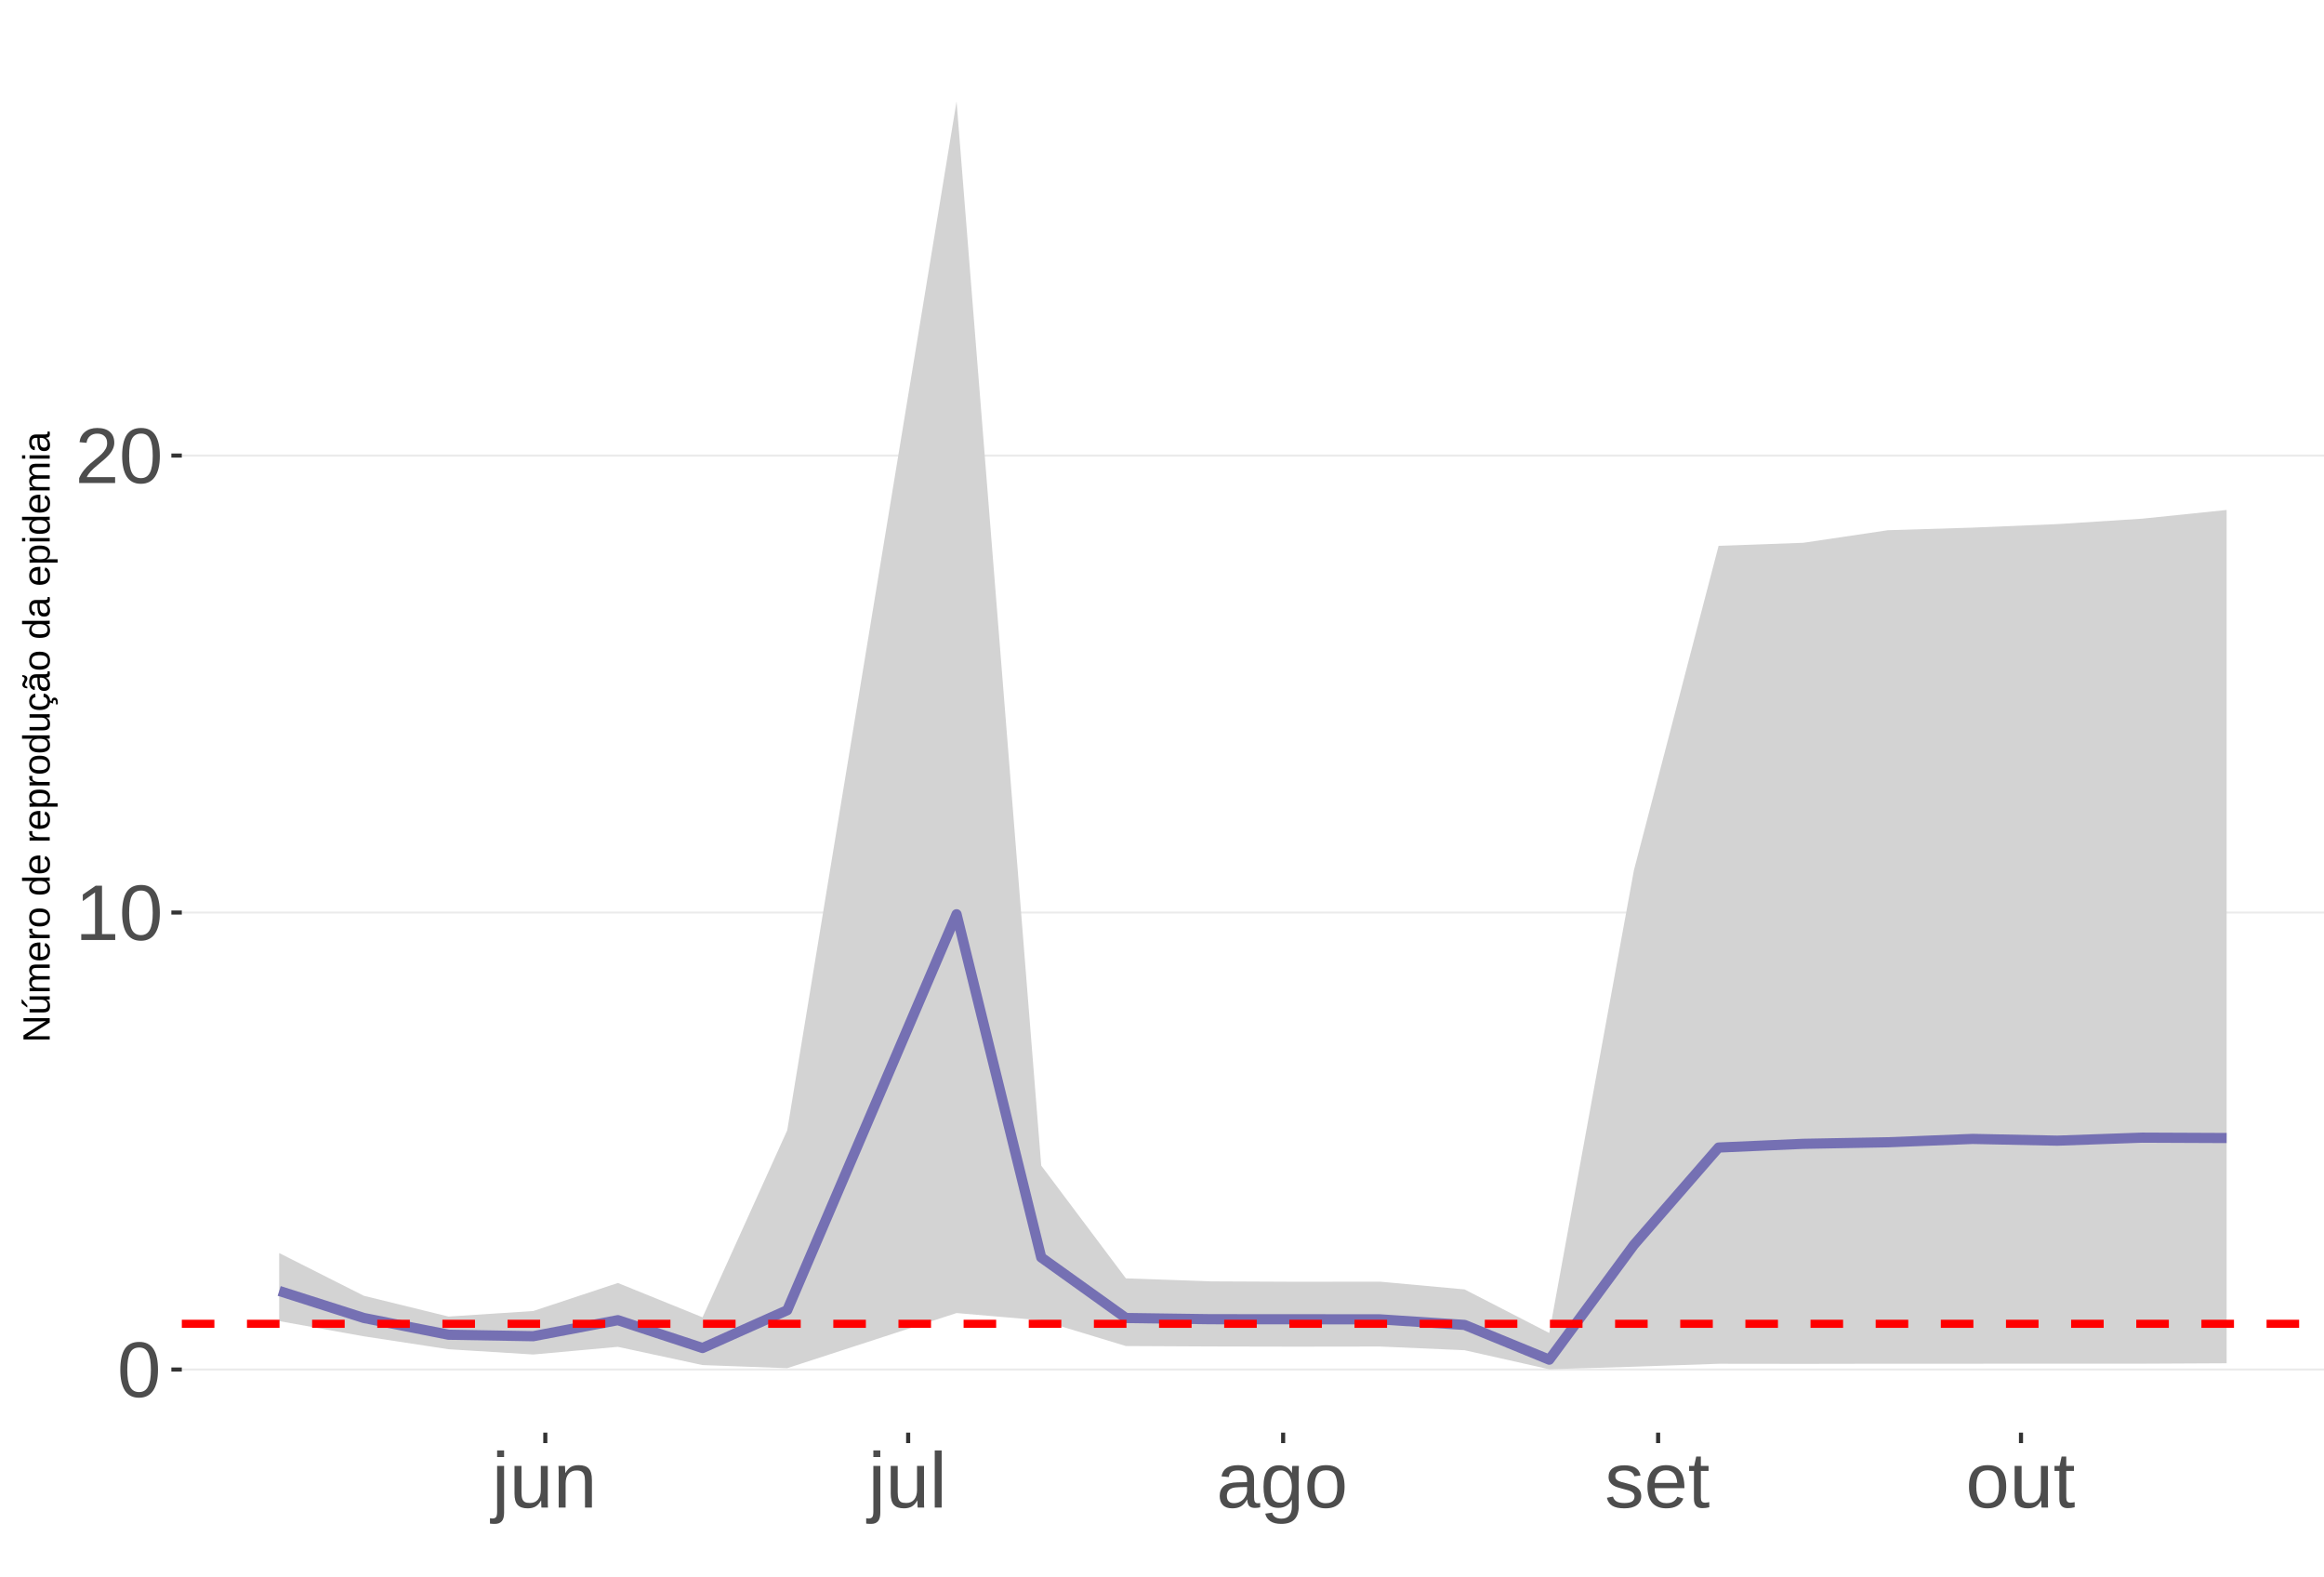
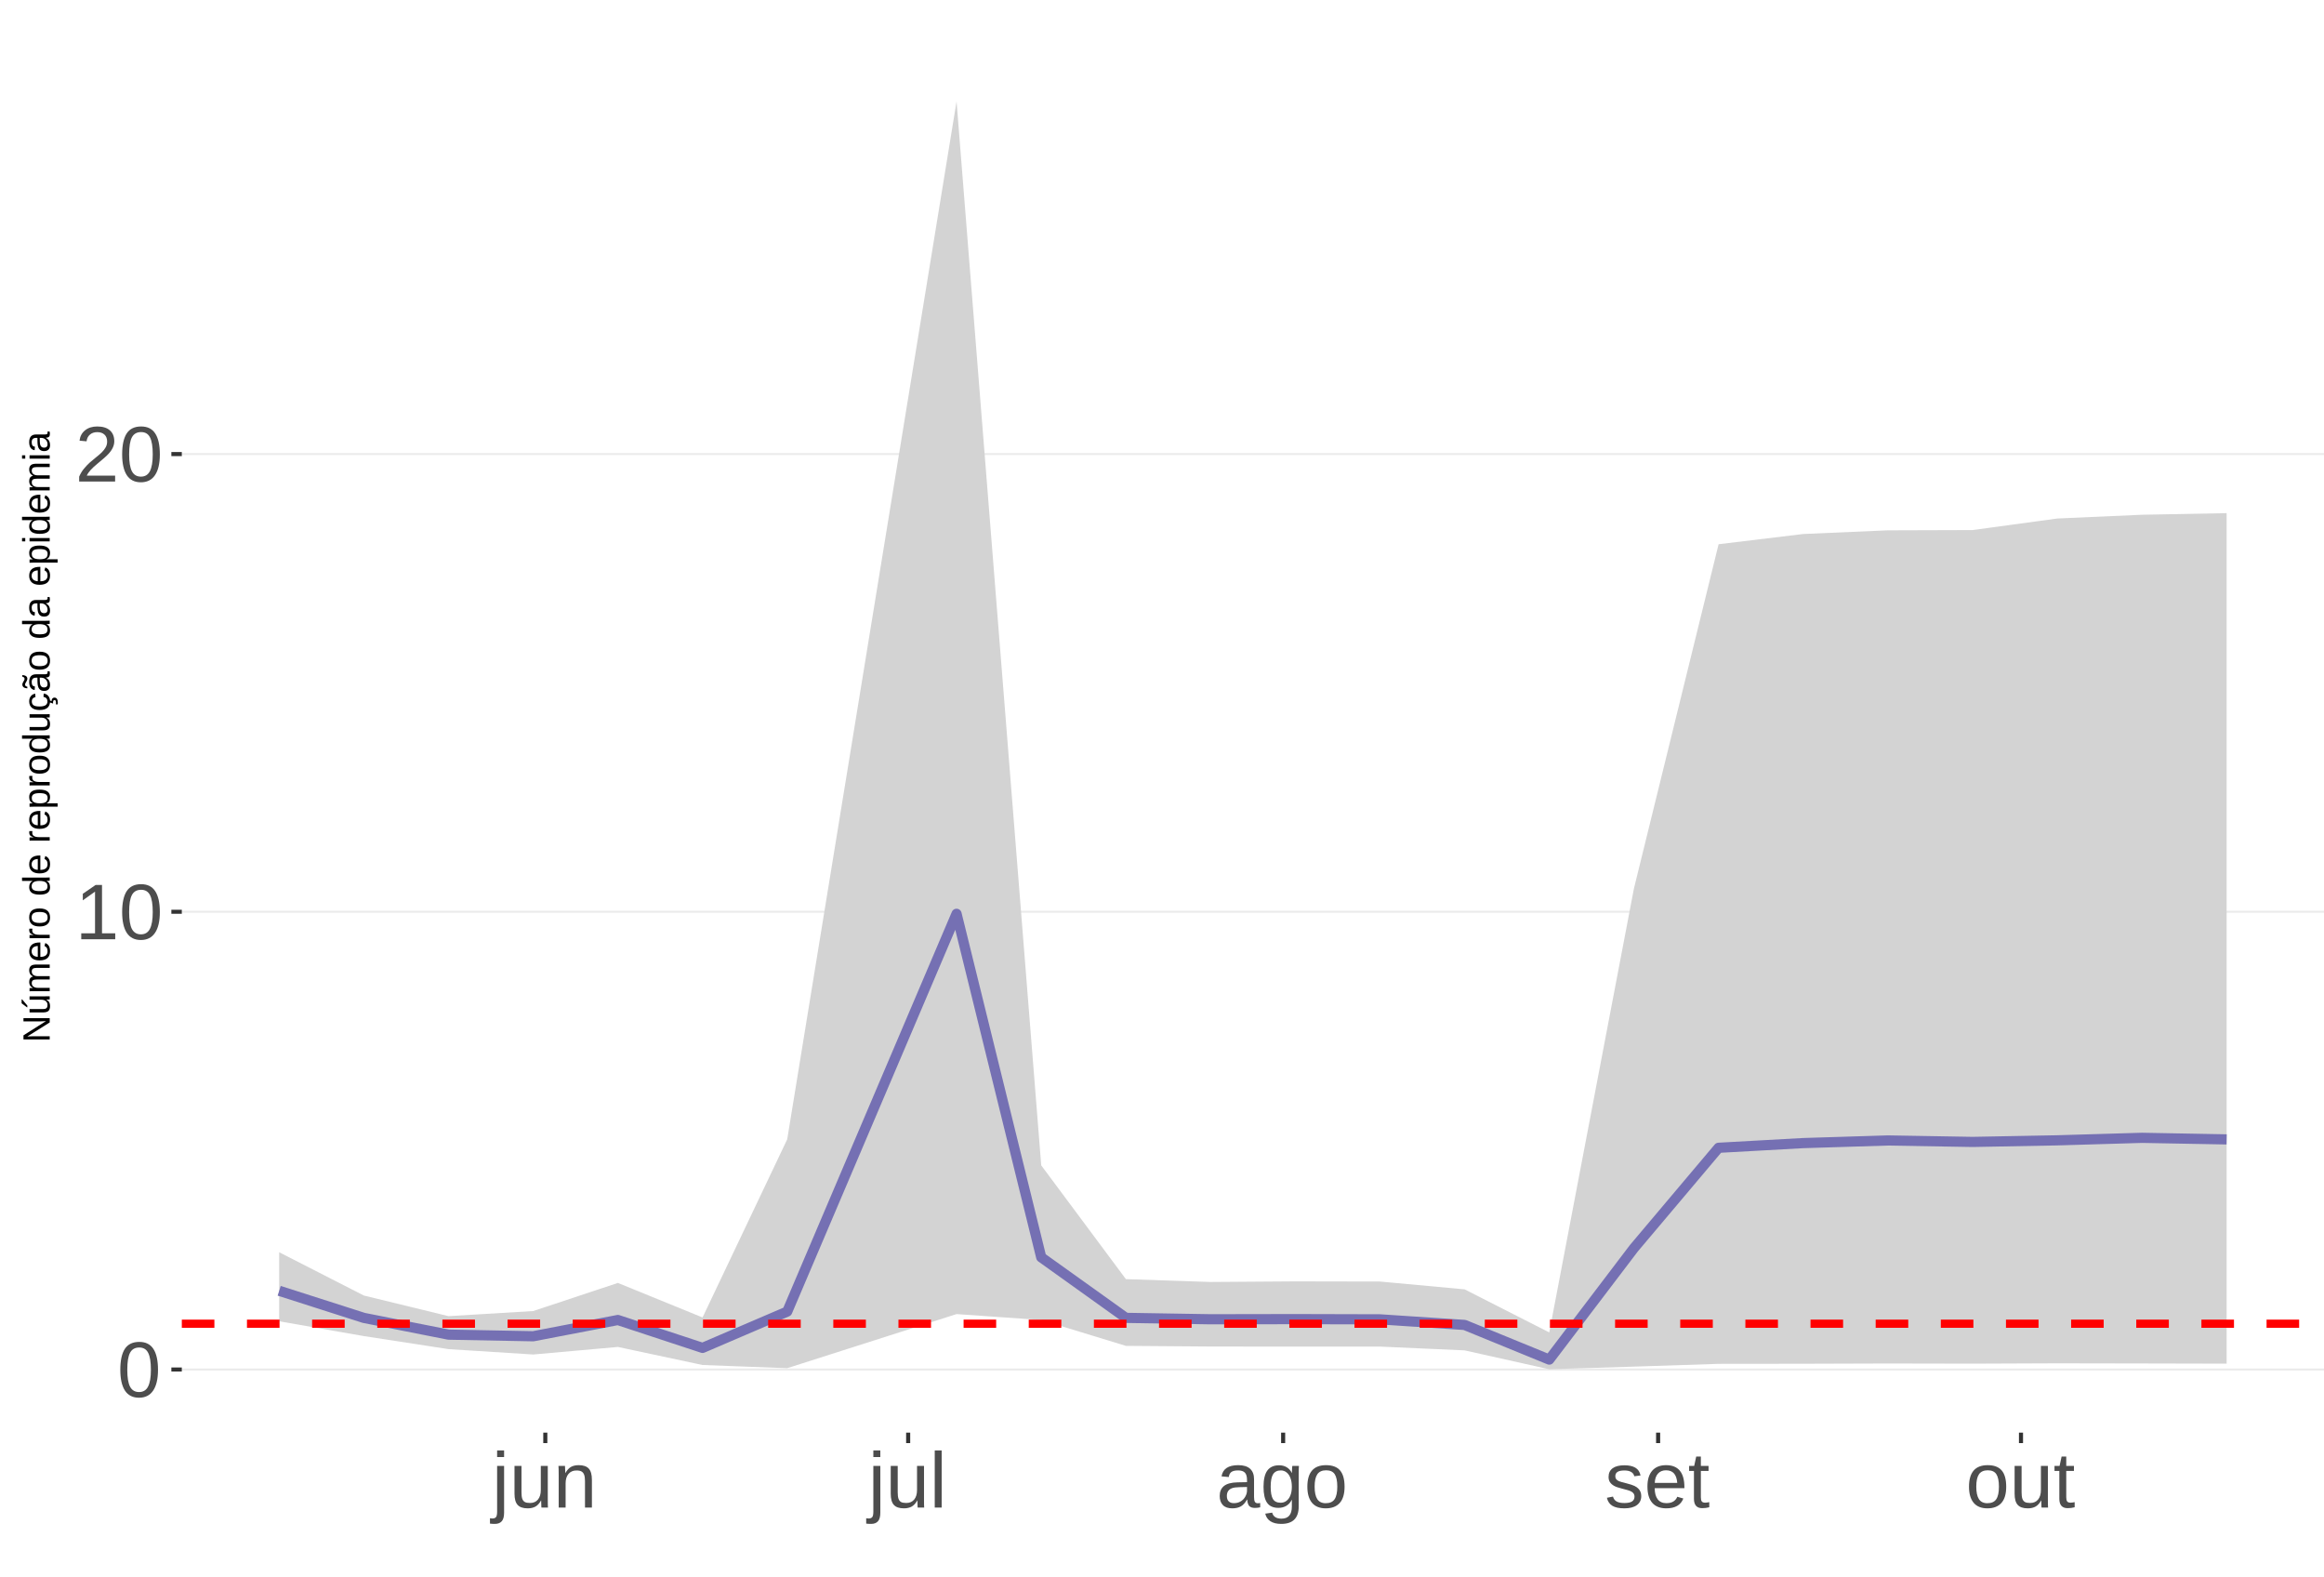
<svg xmlns="http://www.w3.org/2000/svg" xmlns:xlink="http://www.w3.org/1999/xlink" width="609pt" height="413pt" viewBox="0 0 609 413" version="1.1">
  <defs>
    <g>
      <symbol overflow="visible" id="glyph0-0">
        <path style="stroke:none;" d="M 2.062 -14.219 L 13.422 -14.219 L 13.422 0 L 2.062 0 Z M 2.828 -13.438 L 2.828 -0.766 L 12.641 -0.766 L 12.641 -13.438 Z M 2.828 -13.438 " />
      </symbol>
      <symbol overflow="visible" id="glyph0-1">
        <path style="stroke:none;" d="M 10.688 -7.109 C 10.688 -4.734 10.266 -2.922 9.422 -1.672 C 8.586 -0.422 7.352 0.203 5.719 0.203 C 4.082 0.203 2.852 -0.414 2.031 -1.656 C 1.219 -2.906 0.812 -4.723 0.812 -7.109 C 0.812 -9.547 1.207 -11.375 2 -12.594 C 2.801 -13.812 4.062 -14.422 5.781 -14.422 C 7.457 -14.422 8.691 -13.805 9.484 -12.578 C 10.285 -11.348 10.688 -9.523 10.688 -7.109 Z M 8.828 -7.109 C 8.828 -9.16 8.586 -10.645 8.109 -11.562 C 7.641 -12.488 6.863 -12.953 5.781 -12.953 C 4.664 -12.953 3.863 -12.5 3.375 -11.594 C 2.883 -10.688 2.641 -9.191 2.641 -7.109 C 2.641 -5.086 2.883 -3.609 3.375 -2.672 C 3.875 -1.742 4.66 -1.281 5.734 -1.281 C 6.805 -1.281 7.586 -1.754 8.078 -2.703 C 8.578 -3.66 8.828 -5.129 8.828 -7.109 Z M 8.828 -7.109 " />
      </symbol>
      <symbol overflow="visible" id="glyph0-2">
        <path style="stroke:none;" d="M 1.578 0 L 1.578 -1.547 L 5.188 -1.547 L 5.188 -12.469 L 1.984 -10.188 L 1.984 -11.906 L 5.344 -14.219 L 7.016 -14.219 L 7.016 -1.547 L 10.484 -1.547 L 10.484 0 Z M 1.578 0 " />
      </symbol>
      <symbol overflow="visible" id="glyph0-3">
        <path style="stroke:none;" d="M 1.031 0 L 1.031 -1.281 C 1.375 -2.07 1.789 -2.766 2.281 -3.359 C 2.781 -3.961 3.301 -4.508 3.844 -5 C 4.395 -5.488 4.938 -5.941 5.469 -6.359 C 6.008 -6.773 6.492 -7.191 6.922 -7.609 C 7.348 -8.023 7.691 -8.461 7.953 -8.922 C 8.223 -9.379 8.359 -9.895 8.359 -10.469 C 8.359 -11.25 8.129 -11.852 7.672 -12.281 C 7.211 -12.719 6.578 -12.938 5.766 -12.938 C 4.992 -12.938 4.359 -12.723 3.859 -12.297 C 3.359 -11.879 3.062 -11.289 2.969 -10.531 L 1.125 -10.703 C 1.258 -11.836 1.738 -12.738 2.562 -13.406 C 3.395 -14.082 4.461 -14.422 5.766 -14.422 C 7.203 -14.422 8.305 -14.082 9.078 -13.406 C 9.848 -12.727 10.234 -11.77 10.234 -10.531 C 10.234 -9.977 10.102 -9.426 9.844 -8.875 C 9.594 -8.332 9.219 -7.789 8.719 -7.25 C 8.227 -6.707 7.281 -5.863 5.875 -4.719 C 5.094 -4.082 4.473 -3.508 4.016 -3 C 3.566 -2.5 3.238 -2.016 3.031 -1.547 L 10.453 -1.547 L 10.453 0 Z M 1.031 0 " />
      </symbol>
      <symbol overflow="visible" id="glyph0-4">
        <path style="stroke:none;" d="M 1.375 -13.234 L 1.375 -14.969 L 3.203 -14.969 L 3.203 -13.234 Z M 3.203 1.344 C 3.203 2.375 3 3.117 2.594 3.578 C 2.188 4.047 1.582 4.281 0.781 4.281 C 0.258 4.281 -0.164 4.254 -0.5 4.203 L -0.5 2.797 L 0.125 2.859 C 0.582 2.859 0.906 2.734 1.094 2.484 C 1.281 2.242 1.375 1.773 1.375 1.078 L 1.375 -10.906 L 3.203 -10.906 Z M 3.203 1.344 " />
      </symbol>
      <symbol overflow="visible" id="glyph0-5">
        <path style="stroke:none;" d="M 3.172 -10.906 L 3.172 -4 C 3.172 -3.281 3.238 -2.719 3.375 -2.312 C 3.52 -1.914 3.742 -1.629 4.047 -1.453 C 4.359 -1.285 4.816 -1.203 5.422 -1.203 C 6.297 -1.203 6.984 -1.5 7.484 -2.094 C 7.984 -2.695 8.234 -3.531 8.234 -4.594 L 8.234 -10.906 L 10.062 -10.906 L 10.062 -2.328 C 10.062 -1.055 10.078 -0.281 10.109 0 L 8.406 0 C 8.395 -0.031 8.383 -0.117 8.375 -0.266 C 8.375 -0.422 8.367 -0.594 8.359 -0.781 C 8.348 -0.969 8.336 -1.328 8.328 -1.859 L 8.297 -1.859 C 7.879 -1.109 7.395 -0.578 6.844 -0.266 C 6.289 0.047 5.609 0.203 4.797 0.203 C 3.598 0.203 2.723 -0.094 2.172 -0.688 C 1.617 -1.281 1.344 -2.266 1.344 -3.641 L 1.344 -10.906 Z M 3.172 -10.906 " />
      </symbol>
      <symbol overflow="visible" id="glyph0-6">
        <path style="stroke:none;" d="M 8.328 0 L 8.328 -6.922 C 8.328 -7.641 8.254 -8.195 8.109 -8.594 C 7.961 -8.988 7.734 -9.273 7.422 -9.453 C 7.117 -9.629 6.672 -9.719 6.078 -9.719 C 5.203 -9.719 4.508 -9.414 4 -8.812 C 3.5 -8.219 3.25 -7.391 3.25 -6.328 L 3.25 0 L 1.438 0 L 1.438 -8.578 C 1.438 -9.848 1.414 -10.625 1.375 -10.906 L 3.094 -10.906 C 3.094 -10.875 3.094 -10.785 3.094 -10.641 C 3.102 -10.492 3.113 -10.32 3.125 -10.125 C 3.133 -9.938 3.148 -9.578 3.172 -9.047 L 3.203 -9.047 C 3.617 -9.797 4.098 -10.328 4.641 -10.641 C 5.191 -10.953 5.875 -11.109 6.688 -11.109 C 7.883 -11.109 8.758 -10.812 9.312 -10.219 C 9.863 -9.625 10.141 -8.641 10.141 -7.266 L 10.141 0 Z M 8.328 0 " />
      </symbol>
      <symbol overflow="visible" id="glyph0-7">
        <path style="stroke:none;" d="M 1.391 0 L 1.391 -14.969 L 3.203 -14.969 L 3.203 0 Z M 1.391 0 " />
      </symbol>
      <symbol overflow="visible" id="glyph0-8">
        <path style="stroke:none;" d="M 4.172 0.203 C 3.078 0.203 2.254 -0.082 1.703 -0.656 C 1.148 -1.238 0.875 -2.035 0.875 -3.047 C 0.875 -4.172 1.242 -5.035 1.984 -5.641 C 2.734 -6.254 3.938 -6.578 5.594 -6.609 L 8.031 -6.656 L 8.031 -7.25 C 8.031 -8.133 7.844 -8.77 7.469 -9.156 C 7.094 -9.539 6.504 -9.734 5.703 -9.734 C 4.891 -9.734 4.297 -9.594 3.922 -9.312 C 3.555 -9.039 3.332 -8.602 3.25 -8 L 1.359 -8.172 C 1.672 -10.129 3.129 -11.109 5.734 -11.109 C 7.109 -11.109 8.141 -10.797 8.828 -10.172 C 9.523 -9.547 9.875 -8.633 9.875 -7.438 L 9.875 -2.75 C 9.875 -2.207 9.941 -1.801 10.078 -1.531 C 10.223 -1.258 10.492 -1.125 10.891 -1.125 C 11.066 -1.125 11.266 -1.145 11.484 -1.188 L 11.484 -0.062 C 11.023 0.039 10.562 0.094 10.094 0.094 C 9.414 0.094 8.922 -0.078 8.609 -0.422 C 8.305 -0.773 8.133 -1.332 8.094 -2.094 L 8.031 -2.094 C 7.57 -1.258 7.035 -0.664 6.422 -0.312 C 5.805 0.031 5.055 0.203 4.172 0.203 Z M 4.594 -1.156 C 5.258 -1.156 5.848 -1.305 6.359 -1.609 C 6.879 -1.91 7.285 -2.328 7.578 -2.859 C 7.879 -3.391 8.031 -3.93 8.031 -4.484 L 8.031 -5.391 L 6.047 -5.344 C 5.191 -5.332 4.547 -5.242 4.109 -5.078 C 3.672 -4.922 3.332 -4.672 3.094 -4.328 C 2.863 -3.992 2.75 -3.555 2.75 -3.016 C 2.75 -2.422 2.906 -1.961 3.219 -1.641 C 3.539 -1.316 4 -1.156 4.594 -1.156 Z M 4.594 -1.156 " />
      </symbol>
      <symbol overflow="visible" id="glyph0-9">
        <path style="stroke:none;" d="M 5.531 4.281 C 4.332 4.281 3.379 4.047 2.672 3.578 C 1.973 3.117 1.523 2.457 1.328 1.594 L 3.141 1.328 C 3.266 1.836 3.531 2.227 3.938 2.5 C 4.352 2.77 4.898 2.906 5.578 2.906 C 7.391 2.906 8.297 1.848 8.297 -0.266 L 8.297 -2.031 L 8.266 -2.031 C 7.922 -1.332 7.445 -0.805 6.844 -0.453 C 6.25 -0.098 5.555 0.078 4.766 0.078 C 3.422 0.078 2.438 -0.363 1.812 -1.25 C 1.188 -2.133 0.875 -3.531 0.875 -5.438 C 0.875 -7.363 1.207 -8.785 1.875 -9.703 C 2.551 -10.617 3.582 -11.078 4.969 -11.078 C 5.738 -11.078 6.406 -10.898 6.969 -10.547 C 7.539 -10.203 7.984 -9.703 8.297 -9.047 L 8.312 -9.047 C 8.312 -9.242 8.32 -9.594 8.344 -10.094 C 8.375 -10.594 8.406 -10.863 8.438 -10.906 L 10.156 -10.906 C 10.113 -10.551 10.094 -9.801 10.094 -8.656 L 10.094 -0.312 C 10.094 2.75 8.57 4.281 5.531 4.281 Z M 8.297 -5.453 C 8.297 -6.336 8.172 -7.102 7.922 -7.75 C 7.68 -8.395 7.344 -8.883 6.906 -9.219 C 6.469 -9.562 5.969 -9.734 5.406 -9.734 C 4.477 -9.734 3.801 -9.395 3.375 -8.719 C 2.957 -8.051 2.75 -6.961 2.75 -5.453 C 2.75 -3.961 2.945 -2.891 3.344 -2.234 C 3.738 -1.586 4.414 -1.266 5.375 -1.266 C 5.945 -1.266 6.453 -1.43 6.891 -1.766 C 7.336 -2.098 7.68 -2.578 7.922 -3.203 C 8.172 -3.836 8.297 -4.586 8.297 -5.453 Z M 8.297 -5.453 " />
      </symbol>
      <symbol overflow="visible" id="glyph0-10">
        <path style="stroke:none;" d="M 10.625 -5.469 C 10.625 -3.562 10.203 -2.141 9.359 -1.203 C 8.516 -0.266 7.297 0.203 5.703 0.203 C 4.109 0.203 2.906 -0.281 2.094 -1.25 C 1.281 -2.227 0.875 -3.633 0.875 -5.469 C 0.875 -9.227 2.504 -11.109 5.766 -11.109 C 7.43 -11.109 8.656 -10.648 9.438 -9.734 C 10.227 -8.816 10.625 -7.395 10.625 -5.469 Z M 8.719 -5.469 C 8.719 -6.969 8.492 -8.055 8.047 -8.734 C 7.598 -9.422 6.848 -9.766 5.797 -9.766 C 4.734 -9.766 3.961 -9.414 3.484 -8.719 C 3.016 -8.031 2.781 -6.945 2.781 -5.469 C 2.781 -4.031 3.008 -2.945 3.469 -2.219 C 3.938 -1.5 4.672 -1.141 5.672 -1.141 C 6.766 -1.141 7.547 -1.488 8.016 -2.188 C 8.484 -2.883 8.719 -3.977 8.719 -5.469 Z M 8.719 -5.469 " />
      </symbol>
      <symbol overflow="visible" id="glyph0-11">
        <path style="stroke:none;" d="M 9.578 -3.016 C 9.578 -1.984 9.188 -1.188 8.406 -0.625 C 7.633 -0.07 6.551 0.203 5.156 0.203 C 3.789 0.203 2.738 -0.02 2 -0.469 C 1.27 -0.914 0.797 -1.613 0.578 -2.562 L 2.172 -2.875 C 2.328 -2.289 2.645 -1.863 3.125 -1.594 C 3.613 -1.32 4.289 -1.188 5.156 -1.188 C 6.07 -1.188 6.742 -1.328 7.172 -1.609 C 7.598 -1.891 7.812 -2.312 7.812 -2.875 C 7.812 -3.301 7.66 -3.648 7.359 -3.922 C 7.066 -4.191 6.594 -4.414 5.938 -4.594 L 4.641 -4.938 C 3.598 -5.195 2.852 -5.457 2.406 -5.719 C 1.969 -5.977 1.625 -6.289 1.375 -6.656 C 1.133 -7.031 1.016 -7.488 1.016 -8.031 C 1.016 -9.02 1.367 -9.773 2.078 -10.297 C 2.785 -10.816 3.816 -11.078 5.172 -11.078 C 6.379 -11.078 7.336 -10.863 8.047 -10.438 C 8.754 -10.02 9.203 -9.344 9.391 -8.406 L 7.75 -8.203 C 7.656 -8.691 7.383 -9.066 6.938 -9.328 C 6.5 -9.586 5.91 -9.719 5.172 -9.719 C 4.348 -9.719 3.742 -9.594 3.359 -9.344 C 2.973 -9.094 2.781 -8.711 2.781 -8.203 C 2.781 -7.898 2.859 -7.645 3.016 -7.438 C 3.172 -7.238 3.406 -7.066 3.719 -6.922 C 4.039 -6.785 4.711 -6.594 5.734 -6.344 C 6.691 -6.102 7.379 -5.879 7.797 -5.672 C 8.223 -5.461 8.555 -5.234 8.797 -4.984 C 9.047 -4.742 9.238 -4.457 9.375 -4.125 C 9.508 -3.801 9.578 -3.43 9.578 -3.016 Z M 9.578 -3.016 " />
      </symbol>
      <symbol overflow="visible" id="glyph0-12">
        <path style="stroke:none;" d="M 2.781 -5.078 C 2.781 -3.828 3.039 -2.859 3.562 -2.172 C 4.082 -1.492 4.836 -1.156 5.828 -1.156 C 6.617 -1.156 7.25 -1.312 7.719 -1.625 C 8.195 -1.945 8.52 -2.348 8.688 -2.828 L 10.281 -2.375 C 9.625 -0.656 8.141 0.203 5.828 0.203 C 4.211 0.203 2.984 -0.273 2.141 -1.234 C 1.297 -2.203 0.875 -3.633 0.875 -5.531 C 0.875 -7.332 1.297 -8.711 2.141 -9.672 C 2.984 -10.629 4.191 -11.109 5.766 -11.109 C 8.961 -11.109 10.562 -9.176 10.562 -5.312 L 10.562 -5.078 Z M 8.688 -6.469 C 8.594 -7.613 8.301 -8.445 7.812 -8.969 C 7.332 -9.5 6.641 -9.766 5.734 -9.766 C 4.848 -9.766 4.145 -9.473 3.625 -8.891 C 3.113 -8.305 2.836 -7.5 2.797 -6.469 Z M 8.688 -6.469 " />
      </symbol>
      <symbol overflow="visible" id="glyph0-13">
        <path style="stroke:none;" d="M 5.594 -0.078 C 4.988 0.078 4.375 0.156 3.75 0.156 C 2.301 0.156 1.578 -0.664 1.578 -2.312 L 1.578 -9.594 L 0.312 -9.594 L 0.312 -10.906 L 1.641 -10.906 L 2.172 -13.359 L 3.391 -13.359 L 3.391 -10.906 L 5.406 -10.906 L 5.406 -9.594 L 3.391 -9.594 L 3.391 -2.703 C 3.391 -2.18 3.473 -1.812 3.641 -1.594 C 3.816 -1.383 4.113 -1.281 4.531 -1.281 C 4.781 -1.281 5.133 -1.328 5.594 -1.422 Z M 5.594 -0.078 " />
      </symbol>
      <symbol overflow="visible" id="glyph1-0">
        <path style="stroke:none;" d="M -6.875 -1 L -6.875 -6.5 L 0 -6.5 L 0 -1 Z M -6.516 -1.375 L -0.375 -1.375 L -0.375 -6.125 L -6.516 -6.125 Z M -6.516 -1.375 " />
      </symbol>
      <symbol overflow="visible" id="glyph1-1">
        <path style="stroke:none;" d="M 0 -5.281 L -5.859 -1.609 L -5.391 -1.625 L -4.578 -1.656 L 0 -1.656 L 0 -0.828 L -6.875 -0.828 L -6.875 -1.906 L -0.984 -5.625 C -1.617 -5.582 -2.082 -5.562 -2.375 -5.562 L -6.875 -5.562 L -6.875 -6.406 L 0 -6.406 Z M 0 -5.281 " />
      </symbol>
      <symbol overflow="visible" id="glyph1-2">
        <path style="stroke:none;" d="M -5.281 -1.562 L -1.938 -1.562 C -1.582 -1.562 -1.305 -1.594 -1.109 -1.656 C -0.922 -1.727 -0.785 -1.836 -0.703 -1.984 C -0.617 -2.141 -0.578 -2.363 -0.578 -2.656 C -0.578 -3.07 -0.723 -3.398 -1.016 -3.641 C -1.305 -3.891 -1.707 -4.016 -2.219 -4.016 L -5.281 -4.016 L -5.281 -4.906 L -1.125 -4.906 C -0.508 -4.906 -0.133 -4.91 0 -4.922 L 0 -4.094 C -0.02 -4.094 -0.062 -4.086 -0.125 -4.078 C -0.195 -4.078 -0.281 -4.07 -0.375 -4.062 C -0.469 -4.062 -0.645 -4.062 -0.906 -4.062 L -0.906 -4.047 C -0.539 -3.848 -0.281 -3.613 -0.125 -3.344 C 0.02 -3.082 0.094 -2.754 0.094 -2.359 C 0.094 -1.773 -0.047 -1.348 -0.328 -1.078 C -0.617 -0.816 -1.098 -0.688 -1.766 -0.688 L -5.281 -0.688 Z M -5.859 -2.031 L -5.969 -2.031 L -7.359 -3.078 L -7.359 -4.094 L -7.219 -4.094 L -5.859 -2.484 Z M -5.859 -2.031 " />
      </symbol>
      <symbol overflow="visible" id="glyph1-3">
        <path style="stroke:none;" d="M 0 -3.75 L -3.344 -3.75 C -3.852 -3.75 -4.207 -3.676 -4.406 -3.531 C -4.602 -3.395 -4.703 -3.145 -4.703 -2.781 C -4.703 -2.406 -4.555 -2.109 -4.266 -1.891 C -3.984 -1.672 -3.582 -1.562 -3.062 -1.562 L 0 -1.562 L 0 -0.688 L -4.156 -0.688 C -4.77 -0.688 -5.145 -0.68 -5.281 -0.672 L -5.281 -1.5 C -5.27 -1.5 -5.227 -1.5 -5.156 -1.5 C -5.082 -1.508 -5 -1.516 -4.906 -1.516 C -4.812 -1.523 -4.633 -1.531 -4.375 -1.531 L -4.375 -1.547 C -4.75 -1.734 -5.008 -1.945 -5.156 -2.188 C -5.301 -2.438 -5.375 -2.738 -5.375 -3.094 C -5.375 -3.488 -5.297 -3.801 -5.141 -4.031 C -4.984 -4.27 -4.727 -4.438 -4.375 -4.531 L -4.375 -4.547 C -4.727 -4.723 -4.984 -4.941 -5.141 -5.203 C -5.297 -5.461 -5.375 -5.773 -5.375 -6.141 C -5.375 -6.672 -5.227 -7.055 -4.938 -7.297 C -4.656 -7.547 -4.18 -7.672 -3.516 -7.672 L 0 -7.672 L 0 -6.797 L -3.344 -6.797 C -3.852 -6.797 -4.207 -6.723 -4.406 -6.578 C -4.602 -6.441 -4.703 -6.191 -4.703 -5.828 C -4.703 -5.453 -4.555 -5.156 -4.266 -4.938 C -3.984 -4.727 -3.582 -4.625 -3.062 -4.625 L 0 -4.625 Z M 0 -3.75 " />
      </symbol>
      <symbol overflow="visible" id="glyph1-4">
        <path style="stroke:none;" d="M -2.453 -1.344 C -1.848 -1.344 -1.379 -1.469 -1.047 -1.719 C -0.723 -1.969 -0.562 -2.336 -0.562 -2.828 C -0.562 -3.203 -0.633 -3.504 -0.781 -3.734 C -0.938 -3.961 -1.133 -4.117 -1.375 -4.203 L -1.156 -4.969 C -0.32 -4.656 0.094 -3.941 0.094 -2.828 C 0.094 -2.047 -0.133 -1.445 -0.594 -1.031 C -1.062 -0.625 -1.754 -0.422 -2.672 -0.422 C -3.547 -0.422 -4.211 -0.625 -4.672 -1.031 C -5.141 -1.445 -5.375 -2.031 -5.375 -2.781 C -5.375 -4.344 -4.441 -5.125 -2.578 -5.125 L -2.453 -5.125 Z M -3.125 -4.203 C -3.688 -4.16 -4.094 -4.02 -4.344 -3.781 C -4.602 -3.551 -4.734 -3.219 -4.734 -2.781 C -4.734 -2.352 -4.586 -2.016 -4.297 -1.766 C -4.016 -1.516 -3.625 -1.379 -3.125 -1.359 Z M -3.125 -4.203 " />
      </symbol>
      <symbol overflow="visible" id="glyph1-5">
        <path style="stroke:none;" d="M 0 -0.688 L -4.047 -0.688 C -4.422 -0.688 -4.832 -0.68 -5.281 -0.672 L -5.281 -1.5 C -4.688 -1.52 -4.328 -1.531 -4.203 -1.531 L -4.203 -1.547 C -4.66 -1.691 -4.969 -1.852 -5.125 -2.031 C -5.289 -2.219 -5.375 -2.477 -5.375 -2.812 C -5.375 -2.926 -5.359 -3.047 -5.328 -3.172 L -4.531 -3.172 C -4.562 -3.047 -4.578 -2.891 -4.578 -2.703 C -4.578 -2.336 -4.422 -2.055 -4.109 -1.859 C -3.797 -1.672 -3.344 -1.578 -2.75 -1.578 L 0 -1.578 Z M 0 -0.688 " />
      </symbol>
      <symbol overflow="visible" id="glyph1-6">
        <path style="stroke:none;" d="M -2.641 -5.141 C -1.723 -5.141 -1.035 -4.938 -0.578 -4.531 C -0.129 -4.125 0.094 -3.535 0.094 -2.766 C 0.094 -1.992 -0.141 -1.41 -0.609 -1.016 C -1.078 -0.617 -1.754 -0.422 -2.641 -0.422 C -4.461 -0.422 -5.375 -1.207 -5.375 -2.781 C -5.375 -3.594 -5.148 -4.188 -4.703 -4.562 C -4.266 -4.945 -3.578 -5.141 -2.641 -5.141 Z M -2.641 -4.219 C -3.367 -4.219 -3.898 -4.109 -4.234 -3.891 C -4.566 -3.672 -4.734 -3.305 -4.734 -2.797 C -4.734 -2.285 -4.562 -1.914 -4.219 -1.688 C -3.883 -1.457 -3.359 -1.344 -2.641 -1.344 C -1.953 -1.344 -1.43 -1.453 -1.078 -1.672 C -0.723 -1.898 -0.547 -2.258 -0.547 -2.75 C -0.547 -3.281 -0.711 -3.656 -1.047 -3.875 C -1.391 -4.102 -1.922 -4.219 -2.641 -4.219 Z M -2.641 -4.219 " />
      </symbol>
      <symbol overflow="visible" id="glyph1-7">
        <path style="stroke:none;" d="" />
      </symbol>
      <symbol overflow="visible" id="glyph1-8">
        <path style="stroke:none;" d="M -0.844 -4.016 C -0.508 -3.848 -0.27 -3.629 -0.125 -3.359 C 0.02 -3.086 0.094 -2.754 0.094 -2.359 C 0.094 -1.691 -0.129 -1.203 -0.578 -0.891 C -1.023 -0.578 -1.707 -0.422 -2.625 -0.422 C -4.457 -0.422 -5.375 -1.066 -5.375 -2.359 C -5.375 -2.766 -5.301 -3.098 -5.156 -3.359 C -5.008 -3.629 -4.781 -3.848 -4.469 -4.016 L -7.25 -4.016 L -7.25 -4.891 L -1.094 -4.891 C -0.539 -4.891 -0.176 -4.898 0 -4.922 L 0 -4.078 C -0.051 -4.066 -0.172 -4.055 -0.359 -4.047 C -0.547 -4.035 -0.707 -4.031 -0.844 -4.031 Z M -2.641 -1.344 C -1.898 -1.344 -1.367 -1.438 -1.047 -1.625 C -0.734 -1.82 -0.578 -2.145 -0.578 -2.594 C -0.578 -3.082 -0.75 -3.441 -1.094 -3.672 C -1.438 -3.898 -1.973 -4.016 -2.703 -4.016 C -3.398 -4.016 -3.91 -3.898 -4.234 -3.672 C -4.566 -3.441 -4.734 -3.082 -4.734 -2.594 C -4.734 -2.156 -4.566 -1.836 -4.234 -1.641 C -3.91 -1.441 -3.379 -1.344 -2.641 -1.344 Z M -2.641 -1.344 " />
      </symbol>
      <symbol overflow="visible" id="glyph1-9">
        <path style="stroke:none;" d="M -2.672 -5.141 C -0.828 -5.141 0.094 -4.492 0.094 -3.203 C 0.094 -2.391 -0.211 -1.844 -0.828 -1.562 L -0.828 -1.531 C -0.797 -1.539 -0.516 -1.547 0.016 -1.547 L 2.078 -1.547 L 2.078 -0.672 L -4.203 -0.672 C -4.742 -0.672 -5.102 -0.66 -5.281 -0.641 L -5.281 -1.5 C -5.27 -1.5 -5.223 -1.5 -5.141 -1.5 C -5.066 -1.508 -4.945 -1.52 -4.781 -1.531 C -4.613 -1.539 -4.5 -1.547 -4.438 -1.547 L -4.438 -1.562 C -4.758 -1.719 -4.992 -1.922 -5.141 -2.172 C -5.297 -2.43 -5.375 -2.773 -5.375 -3.203 C -5.375 -3.848 -5.156 -4.332 -4.719 -4.656 C -4.281 -4.977 -3.598 -5.141 -2.672 -5.141 Z M -2.641 -4.219 C -3.379 -4.219 -3.906 -4.117 -4.219 -3.922 C -4.539 -3.723 -4.703 -3.406 -4.703 -2.969 C -4.703 -2.625 -4.629 -2.352 -4.484 -2.156 C -4.336 -1.957 -4.109 -1.805 -3.797 -1.703 C -3.484 -1.598 -3.078 -1.547 -2.578 -1.547 C -1.879 -1.547 -1.363 -1.656 -1.031 -1.875 C -0.707 -2.102 -0.547 -2.469 -0.547 -2.969 C -0.547 -3.406 -0.707 -3.723 -1.031 -3.922 C -1.352 -4.117 -1.891 -4.219 -2.641 -4.219 Z M -2.641 -4.219 " />
      </symbol>
      <symbol overflow="visible" id="glyph1-10">
        <path style="stroke:none;" d="M -5.281 -1.531 L -1.938 -1.531 C -1.582 -1.531 -1.305 -1.562 -1.109 -1.625 C -0.922 -1.695 -0.785 -1.805 -0.703 -1.953 C -0.617 -2.109 -0.578 -2.332 -0.578 -2.625 C -0.578 -3.039 -0.723 -3.367 -1.016 -3.609 C -1.305 -3.859 -1.707 -3.984 -2.219 -3.984 L -5.281 -3.984 L -5.281 -4.875 L -1.125 -4.875 C -0.508 -4.875 -0.133 -4.879 0 -4.891 L 0 -4.062 C -0.02 -4.062 -0.062 -4.055 -0.125 -4.047 C -0.195 -4.047 -0.281 -4.039 -0.375 -4.031 C -0.469 -4.031 -0.645 -4.031 -0.906 -4.031 L -0.906 -4.016 C -0.539 -3.816 -0.281 -3.582 -0.125 -3.312 C 0.02 -3.051 0.094 -2.723 0.094 -2.328 C 0.094 -1.742 -0.047 -1.316 -0.328 -1.047 C -0.617 -0.785 -1.098 -0.656 -1.766 -0.656 L -5.281 -0.656 Z M -5.281 -1.531 " />
      </symbol>
      <symbol overflow="visible" id="glyph1-11">
        <path style="stroke:none;" d="M -2.672 -1.344 C -1.961 -1.344 -1.438 -1.453 -1.094 -1.672 C -0.758 -1.891 -0.594 -2.223 -0.594 -2.672 C -0.594 -2.984 -0.676 -3.242 -0.844 -3.453 C -1.02 -3.672 -1.281 -3.801 -1.625 -3.844 L -1.578 -4.734 C -1.066 -4.672 -0.66 -4.457 -0.359 -4.094 C -0.055 -3.727 0.094 -3.266 0.094 -2.703 C 0.094 -1.961 -0.133 -1.395 -0.594 -1 C -1.062 -0.613 -1.742 -0.422 -2.641 -0.422 C -3.535 -0.422 -4.211 -0.613 -4.672 -1 C -5.141 -1.395 -5.375 -1.957 -5.375 -2.688 C -5.375 -3.227 -5.234 -3.676 -4.953 -4.031 C -4.68 -4.395 -4.297 -4.617 -3.797 -4.703 L -3.734 -3.797 C -4.023 -3.754 -4.254 -3.641 -4.422 -3.453 C -4.598 -3.266 -4.688 -3.004 -4.688 -2.672 C -4.688 -2.203 -4.531 -1.863 -4.219 -1.656 C -3.914 -1.445 -3.398 -1.344 -2.672 -1.344 Z M 1.234 -3.672 C 1.828 -3.672 2.125 -3.223 2.125 -2.328 C 2.125 -2.148 2.113 -2.004 2.094 -1.891 L 1.625 -1.891 C 1.645 -2.055 1.656 -2.195 1.656 -2.312 C 1.656 -2.789 1.52 -3.031 1.25 -3.031 C 1 -3.031 0.875 -2.812 0.875 -2.375 C 0.875 -2.238 0.879 -2.148 0.891 -2.109 L 0 -2.422 L 0 -2.938 L 0.484 -2.75 C 0.492 -3.062 0.566 -3.289 0.703 -3.438 C 0.836 -3.594 1.016 -3.672 1.234 -3.672 Z M 1.234 -3.672 " />
      </symbol>
      <symbol overflow="visible" id="glyph1-12">
        <path style="stroke:none;" d="M 0.094 -2.016 C 0.094 -1.484 -0.047 -1.082 -0.328 -0.812 C -0.609 -0.551 -0.988 -0.422 -1.469 -0.422 C -2.02 -0.422 -2.441 -0.598 -2.734 -0.953 C -3.023 -1.316 -3.18 -1.898 -3.203 -2.703 L -3.219 -3.891 L -3.516 -3.891 C -3.941 -3.891 -4.25 -3.797 -4.438 -3.609 C -4.625 -3.43 -4.719 -3.148 -4.719 -2.766 C -4.719 -2.367 -4.648 -2.078 -4.516 -1.891 C -4.379 -1.711 -4.164 -1.609 -3.875 -1.578 L -3.953 -0.656 C -4.898 -0.812 -5.375 -1.52 -5.375 -2.781 C -5.375 -3.445 -5.223 -3.945 -4.922 -4.281 C -4.617 -4.613 -4.18 -4.781 -3.609 -4.781 L -1.328 -4.781 C -1.066 -4.781 -0.867 -4.812 -0.734 -4.875 C -0.609 -4.945 -0.547 -5.082 -0.547 -5.281 C -0.547 -5.363 -0.555 -5.457 -0.578 -5.562 L -0.031 -5.562 C 0.02 -5.344 0.047 -5.117 0.047 -4.891 C 0.047 -4.555 -0.035 -4.316 -0.203 -4.172 C -0.379 -4.023 -0.648 -3.941 -1.016 -3.922 L -1.016 -3.891 C -0.609 -3.672 -0.32 -3.41 -0.156 -3.109 C 0.008 -2.805 0.094 -2.441 0.094 -2.016 Z M -0.562 -2.219 C -0.562 -2.539 -0.633 -2.828 -0.781 -3.078 C -0.926 -3.328 -1.125 -3.523 -1.375 -3.672 C -1.633 -3.816 -1.898 -3.891 -2.172 -3.891 L -2.609 -3.891 L -2.594 -2.938 C -2.582 -2.52 -2.535 -2.203 -2.453 -1.984 C -2.379 -1.773 -2.258 -1.613 -2.094 -1.5 C -1.938 -1.383 -1.723 -1.328 -1.453 -1.328 C -1.172 -1.328 -0.953 -1.406 -0.797 -1.562 C -0.641 -1.719 -0.562 -1.938 -0.562 -2.219 Z M -5.859 -3.609 C -5.859 -3.473 -5.891 -3.332 -5.953 -3.188 C -6.016 -3.051 -6.082 -2.922 -6.156 -2.797 C -6.227 -2.672 -6.297 -2.551 -6.359 -2.438 C -6.422 -2.32 -6.453 -2.211 -6.453 -2.109 C -6.453 -1.93 -6.398 -1.797 -6.297 -1.703 C -6.191 -1.617 -6.047 -1.562 -5.859 -1.531 L -5.859 -1.094 C -6.191 -1.125 -6.441 -1.176 -6.609 -1.25 C -6.785 -1.332 -6.922 -1.441 -7.016 -1.578 C -7.117 -1.711 -7.172 -1.879 -7.172 -2.078 C -7.172 -2.223 -7.141 -2.363 -7.078 -2.5 C -7.023 -2.633 -6.957 -2.766 -6.875 -2.891 C -6.801 -3.023 -6.734 -3.145 -6.672 -3.25 C -6.617 -3.363 -6.594 -3.473 -6.594 -3.578 C -6.594 -3.898 -6.785 -4.086 -7.172 -4.141 L -7.172 -4.594 C -6.691 -4.539 -6.352 -4.43 -6.156 -4.266 C -5.957 -4.098 -5.859 -3.879 -5.859 -3.609 Z M -5.859 -3.609 " />
      </symbol>
      <symbol overflow="visible" id="glyph1-13">
        <path style="stroke:none;" d="M 0.094 -2.016 C 0.094 -1.484 -0.047 -1.082 -0.328 -0.812 C -0.609 -0.551 -0.988 -0.422 -1.469 -0.422 C -2.02 -0.422 -2.441 -0.598 -2.734 -0.953 C -3.023 -1.316 -3.18 -1.898 -3.203 -2.703 L -3.219 -3.891 L -3.516 -3.891 C -3.941 -3.891 -4.25 -3.797 -4.438 -3.609 C -4.625 -3.43 -4.719 -3.148 -4.719 -2.766 C -4.719 -2.367 -4.648 -2.078 -4.516 -1.891 C -4.379 -1.711 -4.164 -1.609 -3.875 -1.578 L -3.953 -0.656 C -4.898 -0.812 -5.375 -1.52 -5.375 -2.781 C -5.375 -3.445 -5.223 -3.945 -4.922 -4.281 C -4.617 -4.613 -4.18 -4.781 -3.609 -4.781 L -1.328 -4.781 C -1.066 -4.781 -0.867 -4.812 -0.734 -4.875 C -0.609 -4.945 -0.547 -5.082 -0.547 -5.281 C -0.547 -5.363 -0.555 -5.457 -0.578 -5.562 L -0.031 -5.562 C 0.02 -5.344 0.047 -5.117 0.047 -4.891 C 0.047 -4.555 -0.035 -4.316 -0.203 -4.172 C -0.379 -4.023 -0.648 -3.941 -1.016 -3.922 L -1.016 -3.891 C -0.609 -3.672 -0.32 -3.41 -0.156 -3.109 C 0.008 -2.805 0.094 -2.441 0.094 -2.016 Z M -0.562 -2.219 C -0.562 -2.539 -0.633 -2.828 -0.781 -3.078 C -0.926 -3.328 -1.125 -3.523 -1.375 -3.672 C -1.633 -3.816 -1.898 -3.891 -2.172 -3.891 L -2.609 -3.891 L -2.594 -2.938 C -2.582 -2.52 -2.535 -2.203 -2.453 -1.984 C -2.379 -1.773 -2.258 -1.613 -2.094 -1.5 C -1.938 -1.383 -1.723 -1.328 -1.453 -1.328 C -1.172 -1.328 -0.953 -1.406 -0.797 -1.562 C -0.641 -1.719 -0.562 -1.938 -0.562 -2.219 Z M -0.562 -2.219 " />
      </symbol>
      <symbol overflow="visible" id="glyph1-14">
        <path style="stroke:none;" d="M -6.406 -0.672 L -7.25 -0.672 L -7.25 -1.547 L -6.406 -1.547 Z M 0 -0.672 L -5.281 -0.672 L -5.281 -1.547 L 0 -1.547 Z M 0 -0.672 " />
      </symbol>
    </g>
    <clipPath id="clip1">
      <path d="M 47.645 9.961 L 609 9.961 L 609 375.328 L 47.645 375.328 Z M 47.645 9.961 " />
    </clipPath>
    <clipPath id="clip2">
      <path d="M 47.645 358 L 609 358 L 609 360 L 47.645 360 Z M 47.645 358 " />
    </clipPath>
    <clipPath id="clip3">
      <path d="M 47.645 238 L 609 238 L 609 240 L 47.645 240 Z M 47.645 238 " />
    </clipPath>
    <clipPath id="clip4">
-       <path d="M 47.645 119 L 609 119 L 609 120 L 47.645 120 Z M 47.645 119 " />
+       <path d="M 47.645 118 L 609 118 L 609 120 L 47.645 120 Z M 47.645 118 " />
    </clipPath>
    <clipPath id="clip5">
      <path d="M 47.645 345 L 609 345 L 609 348 L 47.645 348 Z M 47.645 345 " />
    </clipPath>
  </defs>
  <g id="surface151">
    <rect x="0" y="0" width="609" height="413" style="fill:rgb(100%,100%,100%);fill-opacity:1;stroke:none;" />
    <rect x="0" y="0" width="609" height="413" style="fill:rgb(100%,100%,100%);fill-opacity:1;stroke:none;" />
    <path style="fill:none;stroke-width:1.067;stroke-linecap:round;stroke-linejoin:round;stroke:rgb(100%,100%,100%);stroke-opacity:1;stroke-miterlimit:10;" d="M 0 413 L 609 413 L 609 0 L 0 0 Z M 0 413 " />
    <g clip-path="url(#clip1)" clip-rule="nonzero">
      <path style=" stroke:none;fill-rule:nonzero;fill:rgb(100%,100%,100%);fill-opacity:1;" d="M 47.645 375.328 L 609 375.328 L 609 9.961 L 47.645 9.961 Z M 47.645 375.328 " />
    </g>
    <g clip-path="url(#clip2)" clip-rule="nonzero">
-       <path style="fill:none;stroke-width:0.533;stroke-linecap:butt;stroke-linejoin:round;stroke:rgb(92.157%,92.157%,92.157%);stroke-opacity:1;stroke-miterlimit:10;" d="M 47.645 358.785 L 609 358.785 " />
+       <path style="fill:none;stroke-width:0.533;stroke-linecap:butt;stroke-linejoin:round;stroke:rgb(92.157%,92.157%,92.157%);stroke-opacity:1;stroke-miterlimit:10;" d="M 47.645 358.781 L 609 358.781 " />
    </g>
    <g clip-path="url(#clip3)" clip-rule="nonzero">
-       <path style="fill:none;stroke-width:0.533;stroke-linecap:butt;stroke-linejoin:round;stroke:rgb(92.157%,92.157%,92.157%);stroke-opacity:1;stroke-miterlimit:10;" d="M 47.645 239.07 L 609 239.07 " />
+       <path style="fill:none;stroke-width:0.533;stroke-linecap:butt;stroke-linejoin:round;stroke:rgb(92.157%,92.157%,92.157%);stroke-opacity:1;stroke-miterlimit:10;" d="M 47.645 238.867 L 609 238.867 " />
    </g>
    <g clip-path="url(#clip4)" clip-rule="nonzero">
-       <path style="fill:none;stroke-width:0.533;stroke-linecap:butt;stroke-linejoin:round;stroke:rgb(92.157%,92.157%,92.157%);stroke-opacity:1;stroke-miterlimit:10;" d="M 47.645 119.352 L 609 119.352 " />
-     </g>
-     <path style=" stroke:none;fill-rule:nonzero;fill:rgb(82.745%,82.745%,82.745%);fill-opacity:1;" d="M 73.16 328.273 L 95.348 339.473 L 117.535 344.914 L 139.727 343.465 L 161.914 336.117 L 184.102 345.109 L 206.289 296.129 L 250.664 26.57 L 272.852 305.355 L 295.039 334.906 L 317.23 335.695 L 339.418 335.797 L 361.605 335.773 L 383.793 337.805 L 405.98 349.219 L 428.168 227.98 L 450.355 142.996 L 472.543 142.199 L 494.73 138.906 L 516.922 138.227 L 539.109 137.305 L 561.297 135.887 L 583.484 133.602 L 583.484 357.152 L 561.297 357.262 L 539.109 357.266 L 516.922 357.273 L 494.73 357.273 L 472.543 357.312 L 450.355 357.285 L 428.168 358.051 L 405.98 358.723 L 383.793 353.734 L 361.605 352.766 L 339.418 352.797 L 317.23 352.754 L 295.039 352.641 L 272.852 345.902 L 250.664 343.996 L 206.289 358.438 L 184.102 357.625 L 161.914 352.848 L 139.727 354.859 L 117.535 353.477 L 95.348 350.09 L 73.16 346.105 Z M 73.16 328.273 " />
-     <path style="fill:none;stroke-width:2.667;stroke-linecap:butt;stroke-linejoin:round;stroke:rgb(45.882%,43.922%,70.196%);stroke-opacity:1;stroke-miterlimit:10;" d="M 73.16 338.203 L 95.348 345.289 L 117.535 349.672 L 139.727 350.062 L 161.914 345.859 L 184.102 353.156 L 206.289 343.25 L 250.664 239.516 L 272.852 329.422 L 295.039 345.293 L 317.23 345.609 L 339.418 345.621 L 361.605 345.645 L 383.793 347.105 L 405.98 356.211 L 428.168 326.125 L 450.355 300.633 L 472.543 299.66 L 494.73 299.254 L 516.922 298.375 L 539.109 298.832 L 561.297 298.043 L 583.484 298.141 " />
+       <path style="fill:none;stroke-width:0.533;stroke-linecap:butt;stroke-linejoin:round;stroke:rgb(92.157%,92.157%,92.157%);stroke-opacity:1;stroke-miterlimit:10;" d="M 47.645 118.957 L 609 118.957 " />
+     </g>
+     <path style=" stroke:none;fill-rule:nonzero;fill:rgb(82.745%,82.745%,82.745%);fill-opacity:1;" d="M 73.16 328.066 L 95.348 339.406 L 117.535 344.809 L 139.727 343.469 L 161.914 336.102 L 184.102 345.152 L 206.289 298.477 L 250.664 26.57 L 272.852 305.301 L 295.039 335.113 L 317.23 335.855 L 339.418 335.695 L 361.605 335.738 L 383.793 337.785 L 405.98 349.07 L 428.168 232.781 L 450.355 142.578 L 472.543 139.898 L 494.73 138.934 L 516.922 138.863 L 539.109 135.84 L 561.297 134.855 L 583.484 134.434 L 583.484 357.254 L 561.297 357.203 L 539.109 357.164 L 516.922 357.254 L 494.73 357.211 L 472.543 357.281 L 450.355 357.305 L 428.168 358.027 L 405.98 358.723 L 383.793 353.773 L 361.605 352.781 L 339.418 352.785 L 317.23 352.766 L 295.039 352.594 L 272.852 345.816 L 250.664 344.266 L 206.289 358.438 L 184.102 357.605 L 161.914 352.875 L 139.727 354.855 L 117.535 353.449 L 95.348 350.031 L 73.16 346.152 Z M 73.16 328.066 " />
+     <path style="fill:none;stroke-width:2.667;stroke-linecap:butt;stroke-linejoin:round;stroke:rgb(45.882%,43.922%,70.196%);stroke-opacity:1;stroke-miterlimit:10;" d="M 73.16 338.164 L 95.348 345.266 L 117.535 349.648 L 139.727 350.074 L 161.914 345.816 L 184.102 353.125 L 206.289 343.609 L 250.664 239.398 L 272.852 329.391 L 295.039 345.258 L 317.23 345.625 L 339.418 345.586 L 361.605 345.645 L 383.793 347.109 L 405.98 356.188 L 428.168 326.996 L 450.355 300.699 L 472.543 299.469 L 494.73 298.781 L 516.922 299.164 L 539.109 298.746 L 561.297 298.09 L 583.484 298.5 " />
    <g clip-path="url(#clip5)" clip-rule="nonzero">
-       <path style="fill:none;stroke-width:2.134;stroke-linecap:butt;stroke-linejoin:round;stroke:rgb(100%,0%,0%);stroke-opacity:1;stroke-dasharray:8.536,8.536;stroke-miterlimit:10;" d="M 47.645 346.816 L 609 346.816 " />
-     </g>
-     <g style="fill:rgb(30.196%,30.196%,30.196%);fill-opacity:1;">
-       <use xlink:href="#glyph0-1" x="30.715" y="365.979" />
-     </g>
-     <g style="fill:rgb(30.196%,30.196%,30.196%);fill-opacity:1;">
-       <use xlink:href="#glyph0-2" x="19.715" y="246.264" />
-       <use xlink:href="#glyph0-1" x="31.199" y="246.264" />
-     </g>
-     <g style="fill:rgb(30.196%,30.196%,30.196%);fill-opacity:1;">
-       <use xlink:href="#glyph0-3" x="19.715" y="126.545" />
-       <use xlink:href="#glyph0-1" x="31.199" y="126.545" />
-     </g>
-     <path style="fill:none;stroke-width:1.067;stroke-linecap:butt;stroke-linejoin:round;stroke:rgb(20%,20%,20%);stroke-opacity:1;stroke-miterlimit:10;" d="M 44.906 358.785 L 47.645 358.785 " />
-     <path style="fill:none;stroke-width:1.067;stroke-linecap:butt;stroke-linejoin:round;stroke:rgb(20%,20%,20%);stroke-opacity:1;stroke-miterlimit:10;" d="M 44.906 239.07 L 47.645 239.07 " />
-     <path style="fill:none;stroke-width:1.067;stroke-linecap:butt;stroke-linejoin:round;stroke:rgb(20%,20%,20%);stroke-opacity:1;stroke-miterlimit:10;" d="M 44.906 119.352 L 47.645 119.352 " />
+       <path style="fill:none;stroke-width:2.134;stroke-linecap:butt;stroke-linejoin:round;stroke:rgb(100%,0%,0%);stroke-opacity:1;stroke-dasharray:8.536,8.536;stroke-miterlimit:10;" d="M 47.645 346.789 L 609 346.789 " />
+     </g>
+     <g style="fill:rgb(30.196%,30.196%,30.196%);fill-opacity:1;">
+       <use xlink:href="#glyph0-1" x="30.715" y="365.975" />
+     </g>
+     <g style="fill:rgb(30.196%,30.196%,30.196%);fill-opacity:1;">
+       <use xlink:href="#glyph0-2" x="19.715" y="246.061" />
+       <use xlink:href="#glyph0-1" x="31.199" y="246.061" />
+     </g>
+     <g style="fill:rgb(30.196%,30.196%,30.196%);fill-opacity:1;">
+       <use xlink:href="#glyph0-3" x="19.715" y="126.15" />
+       <use xlink:href="#glyph0-1" x="31.199" y="126.15" />
+     </g>
+     <path style="fill:none;stroke-width:1.067;stroke-linecap:butt;stroke-linejoin:round;stroke:rgb(20%,20%,20%);stroke-opacity:1;stroke-miterlimit:10;" d="M 44.906 358.781 L 47.645 358.781 " />
+     <path style="fill:none;stroke-width:1.067;stroke-linecap:butt;stroke-linejoin:round;stroke:rgb(20%,20%,20%);stroke-opacity:1;stroke-miterlimit:10;" d="M 44.906 238.867 L 47.645 238.867 " />
+     <path style="fill:none;stroke-width:1.067;stroke-linecap:butt;stroke-linejoin:round;stroke:rgb(20%,20%,20%);stroke-opacity:1;stroke-miterlimit:10;" d="M 44.906 118.957 L 47.645 118.957 " />
    <path style="fill:none;stroke-width:1.067;stroke-linecap:butt;stroke-linejoin:round;stroke:rgb(20%,20%,20%);stroke-opacity:1;stroke-miterlimit:10;" d="M 142.895 378.07 L 142.895 375.328 " />
    <path style="fill:none;stroke-width:1.067;stroke-linecap:butt;stroke-linejoin:round;stroke:rgb(20%,20%,20%);stroke-opacity:1;stroke-miterlimit:10;" d="M 237.984 378.07 L 237.984 375.328 " />
    <path style="fill:none;stroke-width:1.067;stroke-linecap:butt;stroke-linejoin:round;stroke:rgb(20%,20%,20%);stroke-opacity:1;stroke-miterlimit:10;" d="M 336.246 378.07 L 336.246 375.328 " />
    <path style="fill:none;stroke-width:1.067;stroke-linecap:butt;stroke-linejoin:round;stroke:rgb(20%,20%,20%);stroke-opacity:1;stroke-miterlimit:10;" d="M 434.508 378.07 L 434.508 375.328 " />
    <path style="fill:none;stroke-width:1.067;stroke-linecap:butt;stroke-linejoin:round;stroke:rgb(20%,20%,20%);stroke-opacity:1;stroke-miterlimit:10;" d="M 529.598 378.07 L 529.598 375.328 " />
    <g style="fill:rgb(30.196%,30.196%,30.196%);fill-opacity:1;">
      <use xlink:href="#glyph0-4" x="128.895" y="394.955" />
      <use xlink:href="#glyph0-5" x="133.482" y="394.955" />
      <use xlink:href="#glyph0-6" x="144.967" y="394.955" />
    </g>
    <g style="fill:rgb(30.196%,30.196%,30.196%);fill-opacity:1;">
      <use xlink:href="#glyph0-4" x="227.484" y="394.955" />
      <use xlink:href="#glyph0-5" x="232.072" y="394.955" />
      <use xlink:href="#glyph0-7" x="243.557" y="394.955" />
    </g>
    <g style="fill:rgb(30.196%,30.196%,30.196%);fill-opacity:1;">
      <use xlink:href="#glyph0-8" x="318.746" y="394.955" />
      <use xlink:href="#glyph0-9" x="330.23" y="394.955" />
      <use xlink:href="#glyph0-10" x="341.715" y="394.955" />
    </g>
    <g style="fill:rgb(30.196%,30.196%,30.196%);fill-opacity:1;">
      <use xlink:href="#glyph0-11" x="420.508" y="394.955" />
      <use xlink:href="#glyph0-12" x="430.833" y="394.955" />
      <use xlink:href="#glyph0-13" x="442.317" y="394.955" />
    </g>
    <g style="fill:rgb(30.196%,30.196%,30.196%);fill-opacity:1;">
      <use xlink:href="#glyph0-10" x="515.098" y="394.955" />
      <use xlink:href="#glyph0-5" x="526.582" y="394.955" />
      <use xlink:href="#glyph0-13" x="538.066" y="394.955" />
    </g>
    <g style="fill:rgb(0%,0%,0%);fill-opacity:1;">
      <use xlink:href="#glyph1-1" x="13.025" y="273.145" />
      <use xlink:href="#glyph1-2" x="13.025" y="265.923" />
      <use xlink:href="#glyph1-3" x="13.025" y="260.361" />
      <use xlink:href="#glyph1-4" x="13.025" y="252.031" />
      <use xlink:href="#glyph1-5" x="13.025" y="246.47" />
      <use xlink:href="#glyph1-6" x="13.025" y="243.14" />
      <use xlink:href="#glyph1-7" x="13.025" y="237.578" />
      <use xlink:href="#glyph1-8" x="13.025" y="234.8" />
      <use xlink:href="#glyph1-4" x="13.025" y="229.238" />
      <use xlink:href="#glyph1-7" x="13.025" y="223.677" />
      <use xlink:href="#glyph1-5" x="13.025" y="220.898" />
      <use xlink:href="#glyph1-4" x="13.025" y="217.568" />
      <use xlink:href="#glyph1-9" x="13.025" y="212.007" />
      <use xlink:href="#glyph1-5" x="13.025" y="206.445" />
      <use xlink:href="#glyph1-6" x="13.025" y="203.115" />
      <use xlink:href="#glyph1-8" x="13.025" y="197.554" />
      <use xlink:href="#glyph1-10" x="13.025" y="191.992" />
      <use xlink:href="#glyph1-11" x="13.025" y="186.431" />
      <use xlink:href="#glyph1-12" x="13.025" y="181.431" />
      <use xlink:href="#glyph1-6" x="13.025" y="175.869" />
      <use xlink:href="#glyph1-7" x="13.025" y="170.308" />
      <use xlink:href="#glyph1-8" x="13.025" y="167.529" />
      <use xlink:href="#glyph1-13" x="13.025" y="161.968" />
      <use xlink:href="#glyph1-7" x="13.025" y="156.406" />
      <use xlink:href="#glyph1-4" x="13.025" y="153.628" />
      <use xlink:href="#glyph1-9" x="13.025" y="148.066" />
      <use xlink:href="#glyph1-14" x="13.025" y="142.505" />
      <use xlink:href="#glyph1-8" x="13.025" y="140.283" />
      <use xlink:href="#glyph1-4" x="13.025" y="134.722" />
      <use xlink:href="#glyph1-3" x="13.025" y="129.16" />
      <use xlink:href="#glyph1-14" x="13.025" y="120.83" />
      <use xlink:href="#glyph1-13" x="13.025" y="118.608" />
    </g>
  </g>
</svg>
